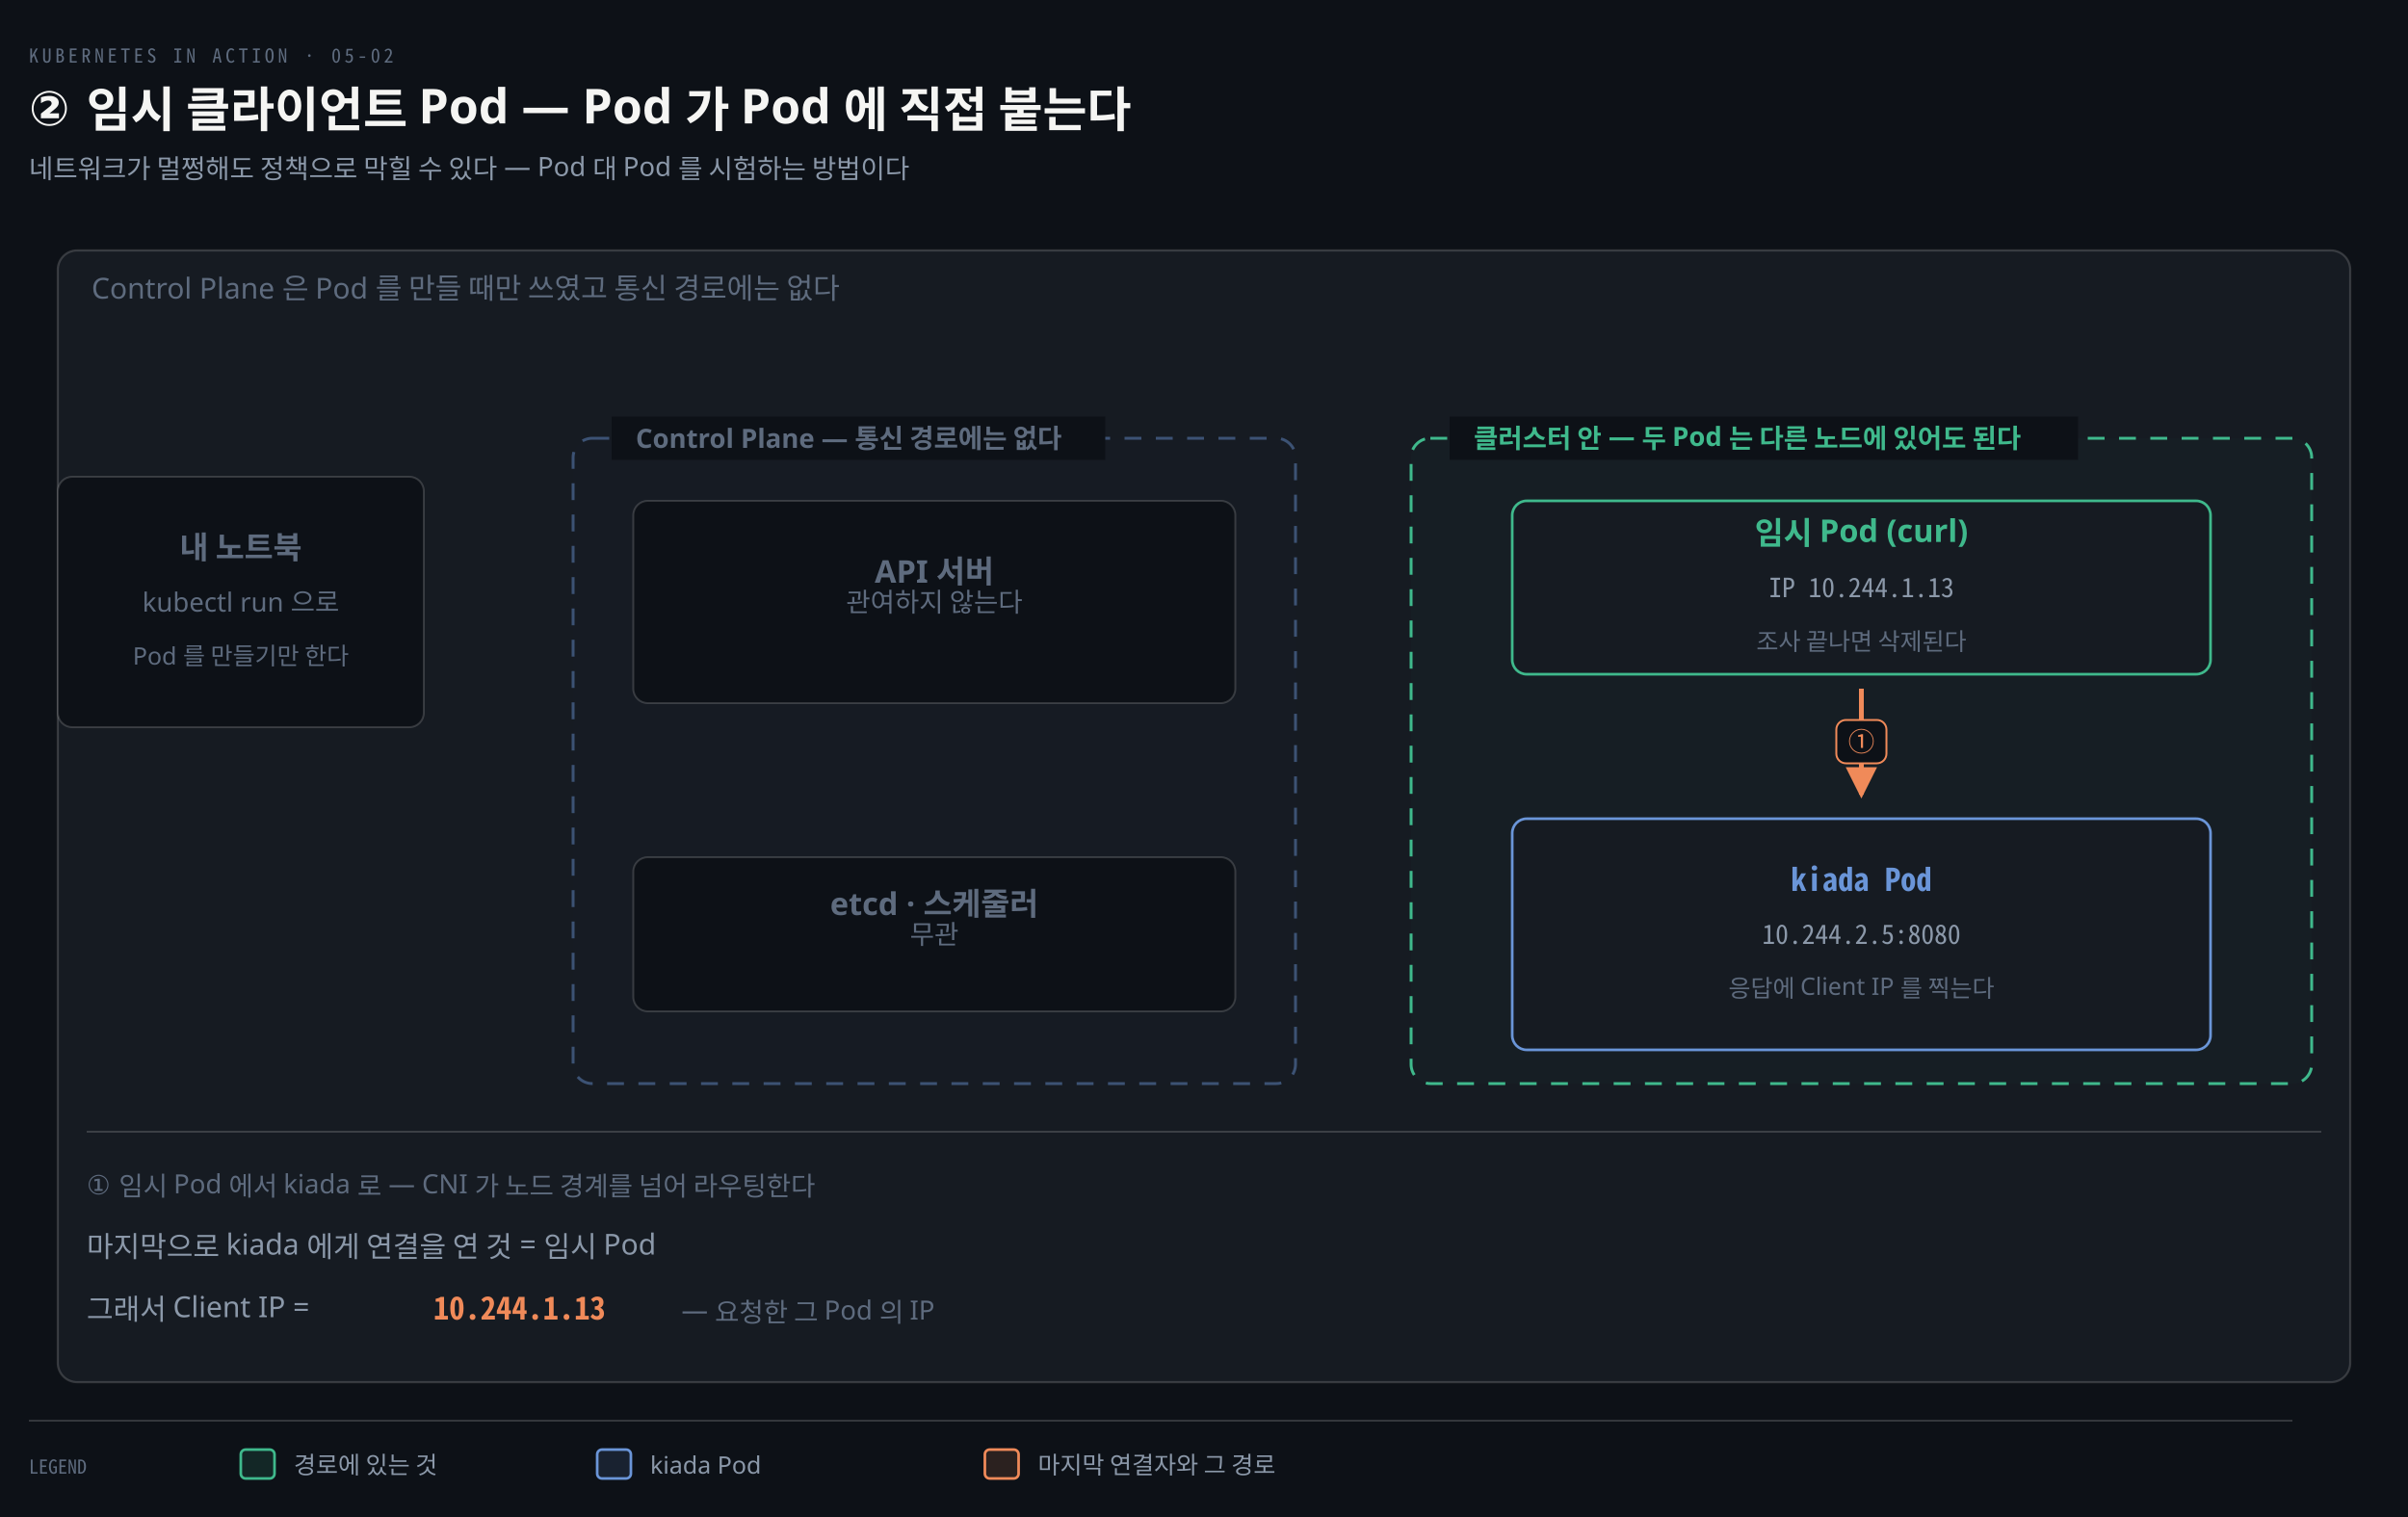
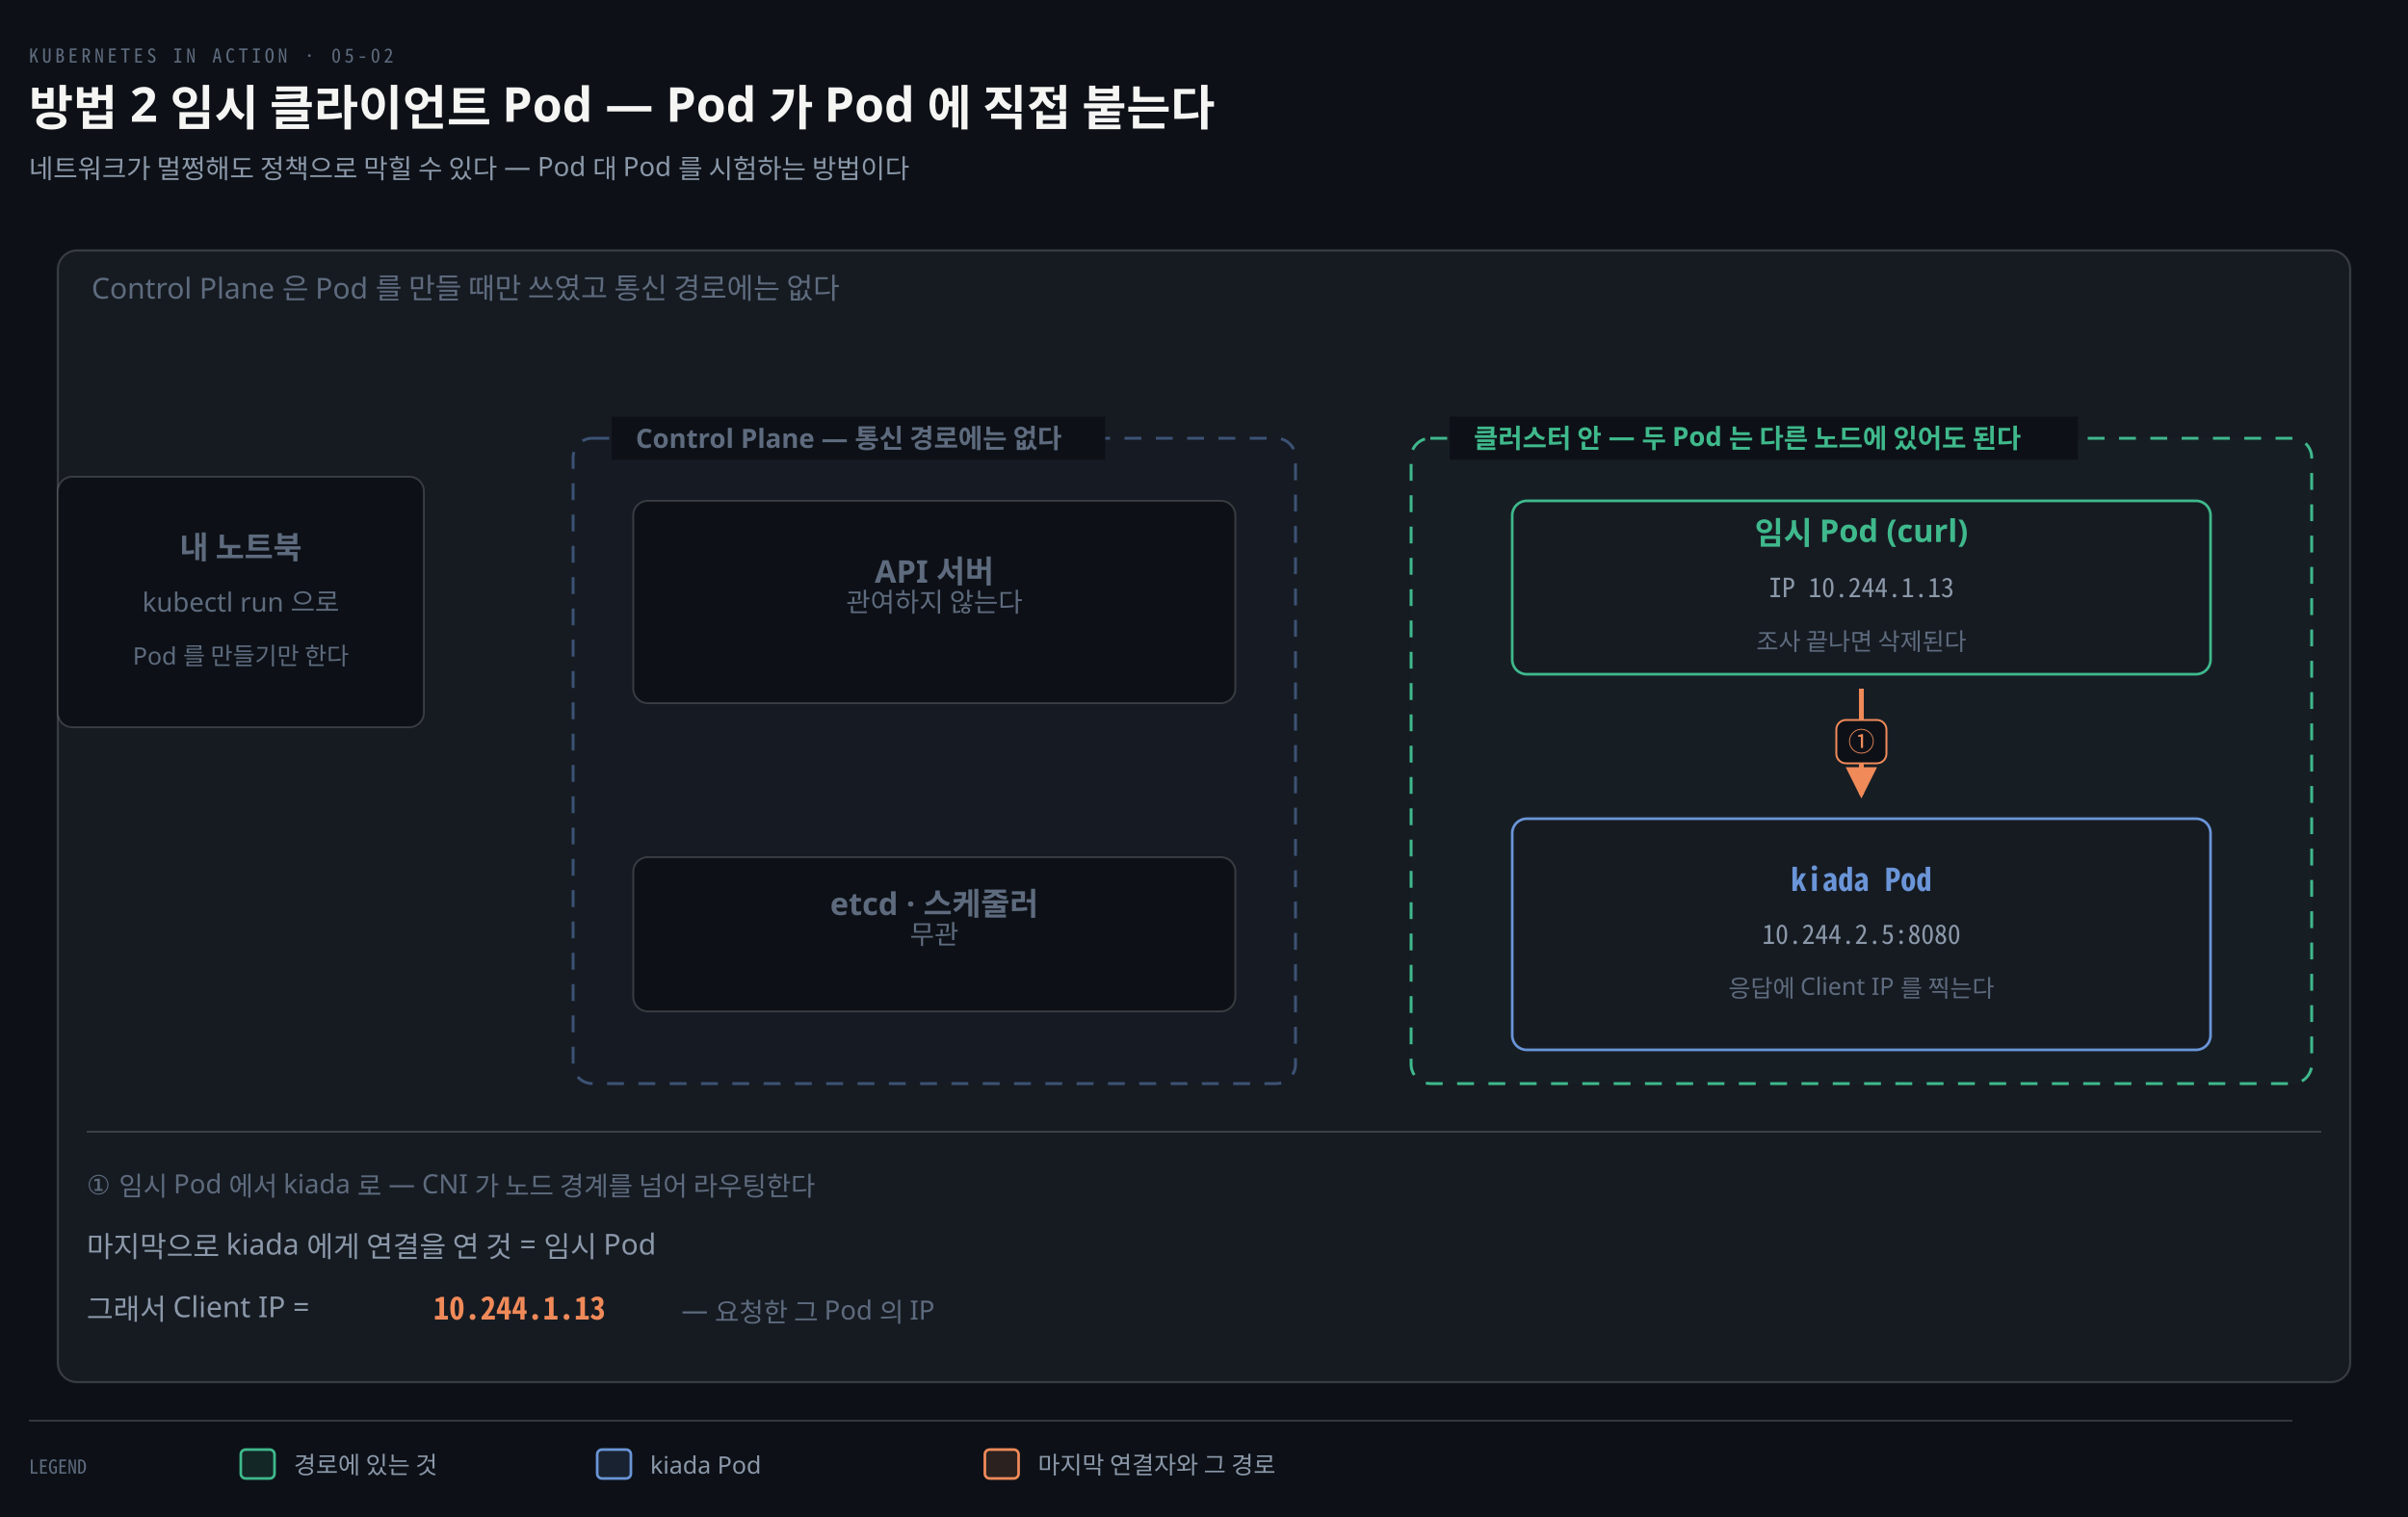
<svg xmlns="http://www.w3.org/2000/svg" viewBox="0 0 1000 630" width="100%" role="img" aria-labelledby="dt dd">
  <defs>
    <marker id="ar" viewBox="0 0 8 8" refX="7" refY="4" markerWidth="6.5" markerHeight="6.5" orient="auto">
      <path d="M0 0 L8 4 L0 8 z" fill="#8B98A9" />
    </marker>
    <marker id="ok" viewBox="0 0 8 8" refX="7" refY="4" markerWidth="6.5" markerHeight="6.5" orient="auto">
      <path d="M0 0 L8 4 L0 8 z" fill="#3FB98C" />
    </marker>
    <marker id="warn" viewBox="0 0 8 8" refX="7" refY="4" markerWidth="6.5" markerHeight="6.5" orient="auto">
      <path d="M0 0 L8 4 L0 8 z" fill="#E3B341" />
    </marker>
    <marker id="bad" viewBox="0 0 8 8" refX="7" refY="4" markerWidth="6.5" markerHeight="6.5" orient="auto">
      <path d="M0 0 L8 4 L0 8 z" fill="#F0616D" />
    </marker>
    <marker id="info" viewBox="0 0 8 8" refX="7" refY="4" markerWidth="6.5" markerHeight="6.5" orient="auto">
      <path d="M0 0 L8 4 L0 8 z" fill="#6A95D8" />
    </marker>
    <marker id="acc" viewBox="0 0 8 8" refX="7" refY="4" markerWidth="6.5" markerHeight="6.5" orient="auto">
      <path d="M0 0 L8 4 L0 8 z" fill="#F08A59" />
    </marker>
    <marker id="soft" viewBox="0 0 8 8" refX="7" refY="4" markerWidth="6.5" markerHeight="6.5" orient="auto">
      <path d="M0 0 L8 4 L0 8 z" fill="#5E6B7E" />
    </marker>
  </defs>
  <rect width="1000" height="630" fill="#0D1117" />
  <text x="12" y="26" font-family="'Geist Mono','Noto Sans Mono CJK KR',monospace" font-size="8" letter-spacing="0.18em" fill="#5E6B7E">KUBERNETES IN ACTION · 05-02</text>
-   <text x="12" y="52" font-family="'Geist','Apple SD Gothic Neo','Noto Sans KR','Malgun Gothic',sans-serif" font-size="20" font-weight="600" fill="#F5F5F3">② 임시 클라이언트 Pod — Pod 가 Pod 에 직접 붙는다</text>
+   <text x="12" y="52" font-family="'Geist','Apple SD Gothic Neo','Noto Sans KR','Malgun Gothic',sans-serif" font-size="20" font-weight="600" fill="#F5F5F3">방법 2 임시 클라이언트 Pod — Pod 가 Pod 에 직접 붙는다</text>
  <text x="12" y="74" font-family="'Geist','Apple SD Gothic Neo','Noto Sans KR','Malgun Gothic',sans-serif" font-size="11" fill="#8B98A9">네트워크가 멀쩡해도 정책으로 막힐 수 있다 — Pod 대 Pod 를 시험하는 방법이다</text>
  <rect x="24" y="104" width="952" height="470" rx="8" fill="#161B22" stroke="rgba(191,192,192,0.22)" stroke-width="0.9" />
  <text x="38" y="124" text-anchor="start" font-family="'Geist','Apple SD Gothic Neo','Noto Sans KR','Malgun Gothic',sans-serif" font-size="12" font-weight="400" fill="#5E6B7E">Control Plane 은 Pod 를 만들 때만 쓰였고 통신 경로에는 없다</text>
  <rect x="24" y="198" width="152" height="104" rx="6" fill="#0D1117" stroke="rgba(191,192,192,0.22)" stroke-width="0.8" />
  <text x="100" y="232" text-anchor="middle" font-family="'Geist','Apple SD Gothic Neo','Noto Sans KR','Malgun Gothic',sans-serif" font-size="13" font-weight="600" fill="#5E6B7E">내 노트북</text>
  <text x="100" y="254" text-anchor="middle" font-family="'Geist','Apple SD Gothic Neo','Noto Sans KR','Malgun Gothic',sans-serif" font-size="11" font-weight="400" fill="#5E6B7E">kubectl run 으로</text>
  <text x="100" y="276" text-anchor="middle" font-family="'Geist','Apple SD Gothic Neo','Noto Sans KR','Malgun Gothic',sans-serif" font-size="10" font-weight="400" fill="#5E6B7E">Pod 를 만들기만 한다</text>
  <rect x="238" y="182" width="300" height="268" rx="8" fill="#6A95D803" stroke="#6A95D8" stroke-width="1.2" stroke-dasharray="7 6" opacity="0.45" />
  <rect x="254" y="173" width="205" height="18" fill="#0D1117" />
  <text x="264" y="186" text-anchor="start" font-family="'Geist','Apple SD Gothic Neo','Noto Sans KR','Malgun Gothic',sans-serif" font-size="11" font-weight="600" fill="#5E6B7E">Control Plane — 통신 경로에는 없다</text>
  <rect x="263" y="208" width="250" height="84" rx="6" fill="#0D1117" stroke="rgba(191,192,192,0.22)" stroke-width="0.8" />
  <text x="388" y="242" text-anchor="middle" font-family="'Geist','Apple SD Gothic Neo','Noto Sans KR','Malgun Gothic',sans-serif" font-size="13" font-weight="600" fill="#5E6B7E">API 서버</text>
  <text x="388" y="254" text-anchor="middle" font-family="'Geist','Apple SD Gothic Neo','Noto Sans KR','Malgun Gothic',sans-serif" font-size="11" font-weight="400" fill="#5E6B7E">관여하지 않는다</text>
  <rect x="263" y="356" width="250" height="64" rx="6" fill="#0D1117" stroke="rgba(191,192,192,0.22)" stroke-width="0.8" />
  <text x="388" y="380" text-anchor="middle" font-family="'Geist','Apple SD Gothic Neo','Noto Sans KR','Malgun Gothic',sans-serif" font-size="13" font-weight="600" fill="#5E6B7E">etcd · 스케줄러</text>
  <text x="388" y="392" text-anchor="middle" font-family="'Geist','Apple SD Gothic Neo','Noto Sans KR','Malgun Gothic',sans-serif" font-size="11" font-weight="400" fill="#5E6B7E">무관</text>
  <rect x="586" y="182" width="374" height="268" rx="8" fill="#3FB98C06" stroke="#3FB98C" stroke-width="1.2" stroke-dasharray="7 6" />
  <rect x="602" y="173" width="261" height="18" fill="#0D1117" />
  <text x="612" y="186" text-anchor="start" font-family="'Geist','Apple SD Gothic Neo','Noto Sans KR','Malgun Gothic',sans-serif" font-size="11" font-weight="600" fill="#3FB98C">클러스터 안 — 두 Pod 는 다른 노드에 있어도 된다</text>
  <rect x="628" y="208" width="290" height="72" rx="6" fill="#161B22" stroke="#3FB98C" stroke-width="1.1" />
  <text x="773" y="226" text-anchor="middle" font-family="'Geist','Apple SD Gothic Neo','Noto Sans KR','Malgun Gothic',sans-serif" font-size="13" font-weight="600" fill="#3FB98C">임시 Pod (curl)</text>
  <text x="773" y="248" text-anchor="middle" font-family="'Geist Mono','Noto Sans Mono CJK KR',monospace" font-size="11" font-weight="400" fill="#8B98A9">IP 10.244.1.13</text>
  <text x="773" y="270" text-anchor="middle" font-family="'Geist','Apple SD Gothic Neo','Noto Sans KR','Malgun Gothic',sans-serif" font-size="10" font-weight="400" fill="#5E6B7E">조사 끝나면 삭제된다</text>
  <rect x="628" y="340" width="290" height="96" rx="6" fill="#161B22" stroke="#6A95D8" stroke-width="1.1" />
  <text x="773" y="370" text-anchor="middle" font-family="'Geist Mono','Noto Sans Mono CJK KR',monospace" font-size="13" font-weight="600" fill="#6A95D8">kiada Pod</text>
  <text x="773" y="392" text-anchor="middle" font-family="'Geist Mono','Noto Sans Mono CJK KR',monospace" font-size="11" font-weight="400" fill="#8B98A9">10.244.2.5:8080</text>
  <text x="773" y="414" text-anchor="middle" font-family="'Geist','Apple SD Gothic Neo','Noto Sans KR','Malgun Gothic',sans-serif" font-size="10" font-weight="400" fill="#5E6B7E">응답에 Client IP 를 찍는다</text>
  <path d="M 773 286 L 773 330" fill="none" stroke="#F08A59" stroke-width="2.0" marker-end="url(#acc)" />
  <rect x="762.59" y="299" width="20.82" height="18" rx="4" fill="#0D1117" stroke="#F08A59" stroke-width="0.8" />
  <text x="773" y="312" text-anchor="middle" font-family="'Geist Mono','Noto Sans Mono CJK KR',monospace" font-size="11" font-weight="400" fill="#F08A59">①</text>
  <line x1="36" y1="470" x2="964" y2="470" stroke="rgba(191,192,192,0.22)" stroke-width="0.8" />
  <text x="36" y="496" text-anchor="start" font-family="'Geist','Apple SD Gothic Neo','Noto Sans KR','Malgun Gothic',sans-serif" font-size="11" font-weight="400" fill="#5E6B7E">① 임시 Pod 에서 kiada 로 — CNI 가 노드 경계를 넘어 라우팅한다</text>
  <text x="36" y="522" text-anchor="start" font-family="'Geist','Apple SD Gothic Neo','Noto Sans KR','Malgun Gothic',sans-serif" font-size="12" font-weight="400" fill="#8B98A9">마지막으로 kiada 에게 연결을 연 것 = 임시 Pod</text>
  <text x="36" y="548" text-anchor="start" font-family="'Geist','Apple SD Gothic Neo','Noto Sans KR','Malgun Gothic',sans-serif" font-size="12" font-weight="400" fill="#8B98A9">그래서 Client IP =</text>
  <text x="180" y="548" text-anchor="start" font-family="'Geist Mono','Noto Sans Mono CJK KR',monospace" font-size="13" font-weight="600" fill="#F08A59">10.244.1.13</text>
  <text x="283" y="548" text-anchor="start" font-family="'Geist','Apple SD Gothic Neo','Noto Sans KR','Malgun Gothic',sans-serif" font-size="11" font-weight="400" fill="#5E6B7E">— 요청한 그 Pod 의 IP</text>
  <line x1="12" y1="590" x2="952" y2="590" stroke="rgba(191,192,192,0.22)" stroke-width="0.8" />
  <text x="12" y="612" text-anchor="start" font-family="'Geist Mono','Noto Sans Mono CJK KR',monospace" font-size="8" font-weight="400" fill="#5E6B7E">LEGEND</text>
  <rect x="100" y="602" width="14" height="12" rx="2" fill="#3FB98C22" stroke="#3FB98C" stroke-width="1.1" />
  <text x="122" y="612" text-anchor="start" font-family="'Geist','Apple SD Gothic Neo','Noto Sans KR','Malgun Gothic',sans-serif" font-size="10" font-weight="400" fill="#8B98A9">경로에 있는 것</text>
  <rect x="248" y="602" width="14" height="12" rx="2" fill="#6A95D822" stroke="#6A95D8" stroke-width="1.1" />
  <text x="270" y="612" text-anchor="start" font-family="'Geist','Apple SD Gothic Neo','Noto Sans KR','Malgun Gothic',sans-serif" font-size="10" font-weight="400" fill="#8B98A9">kiada Pod</text>
  <rect x="409" y="602" width="14" height="12" rx="2" fill="#F08A5922" stroke="#F08A59" stroke-width="1.1" />
  <text x="431" y="612" text-anchor="start" font-family="'Geist','Apple SD Gothic Neo','Noto Sans KR','Malgun Gothic',sans-serif" font-size="10" font-weight="400" fill="#8B98A9">마지막 연결자와 그 경로</text>
</svg>
